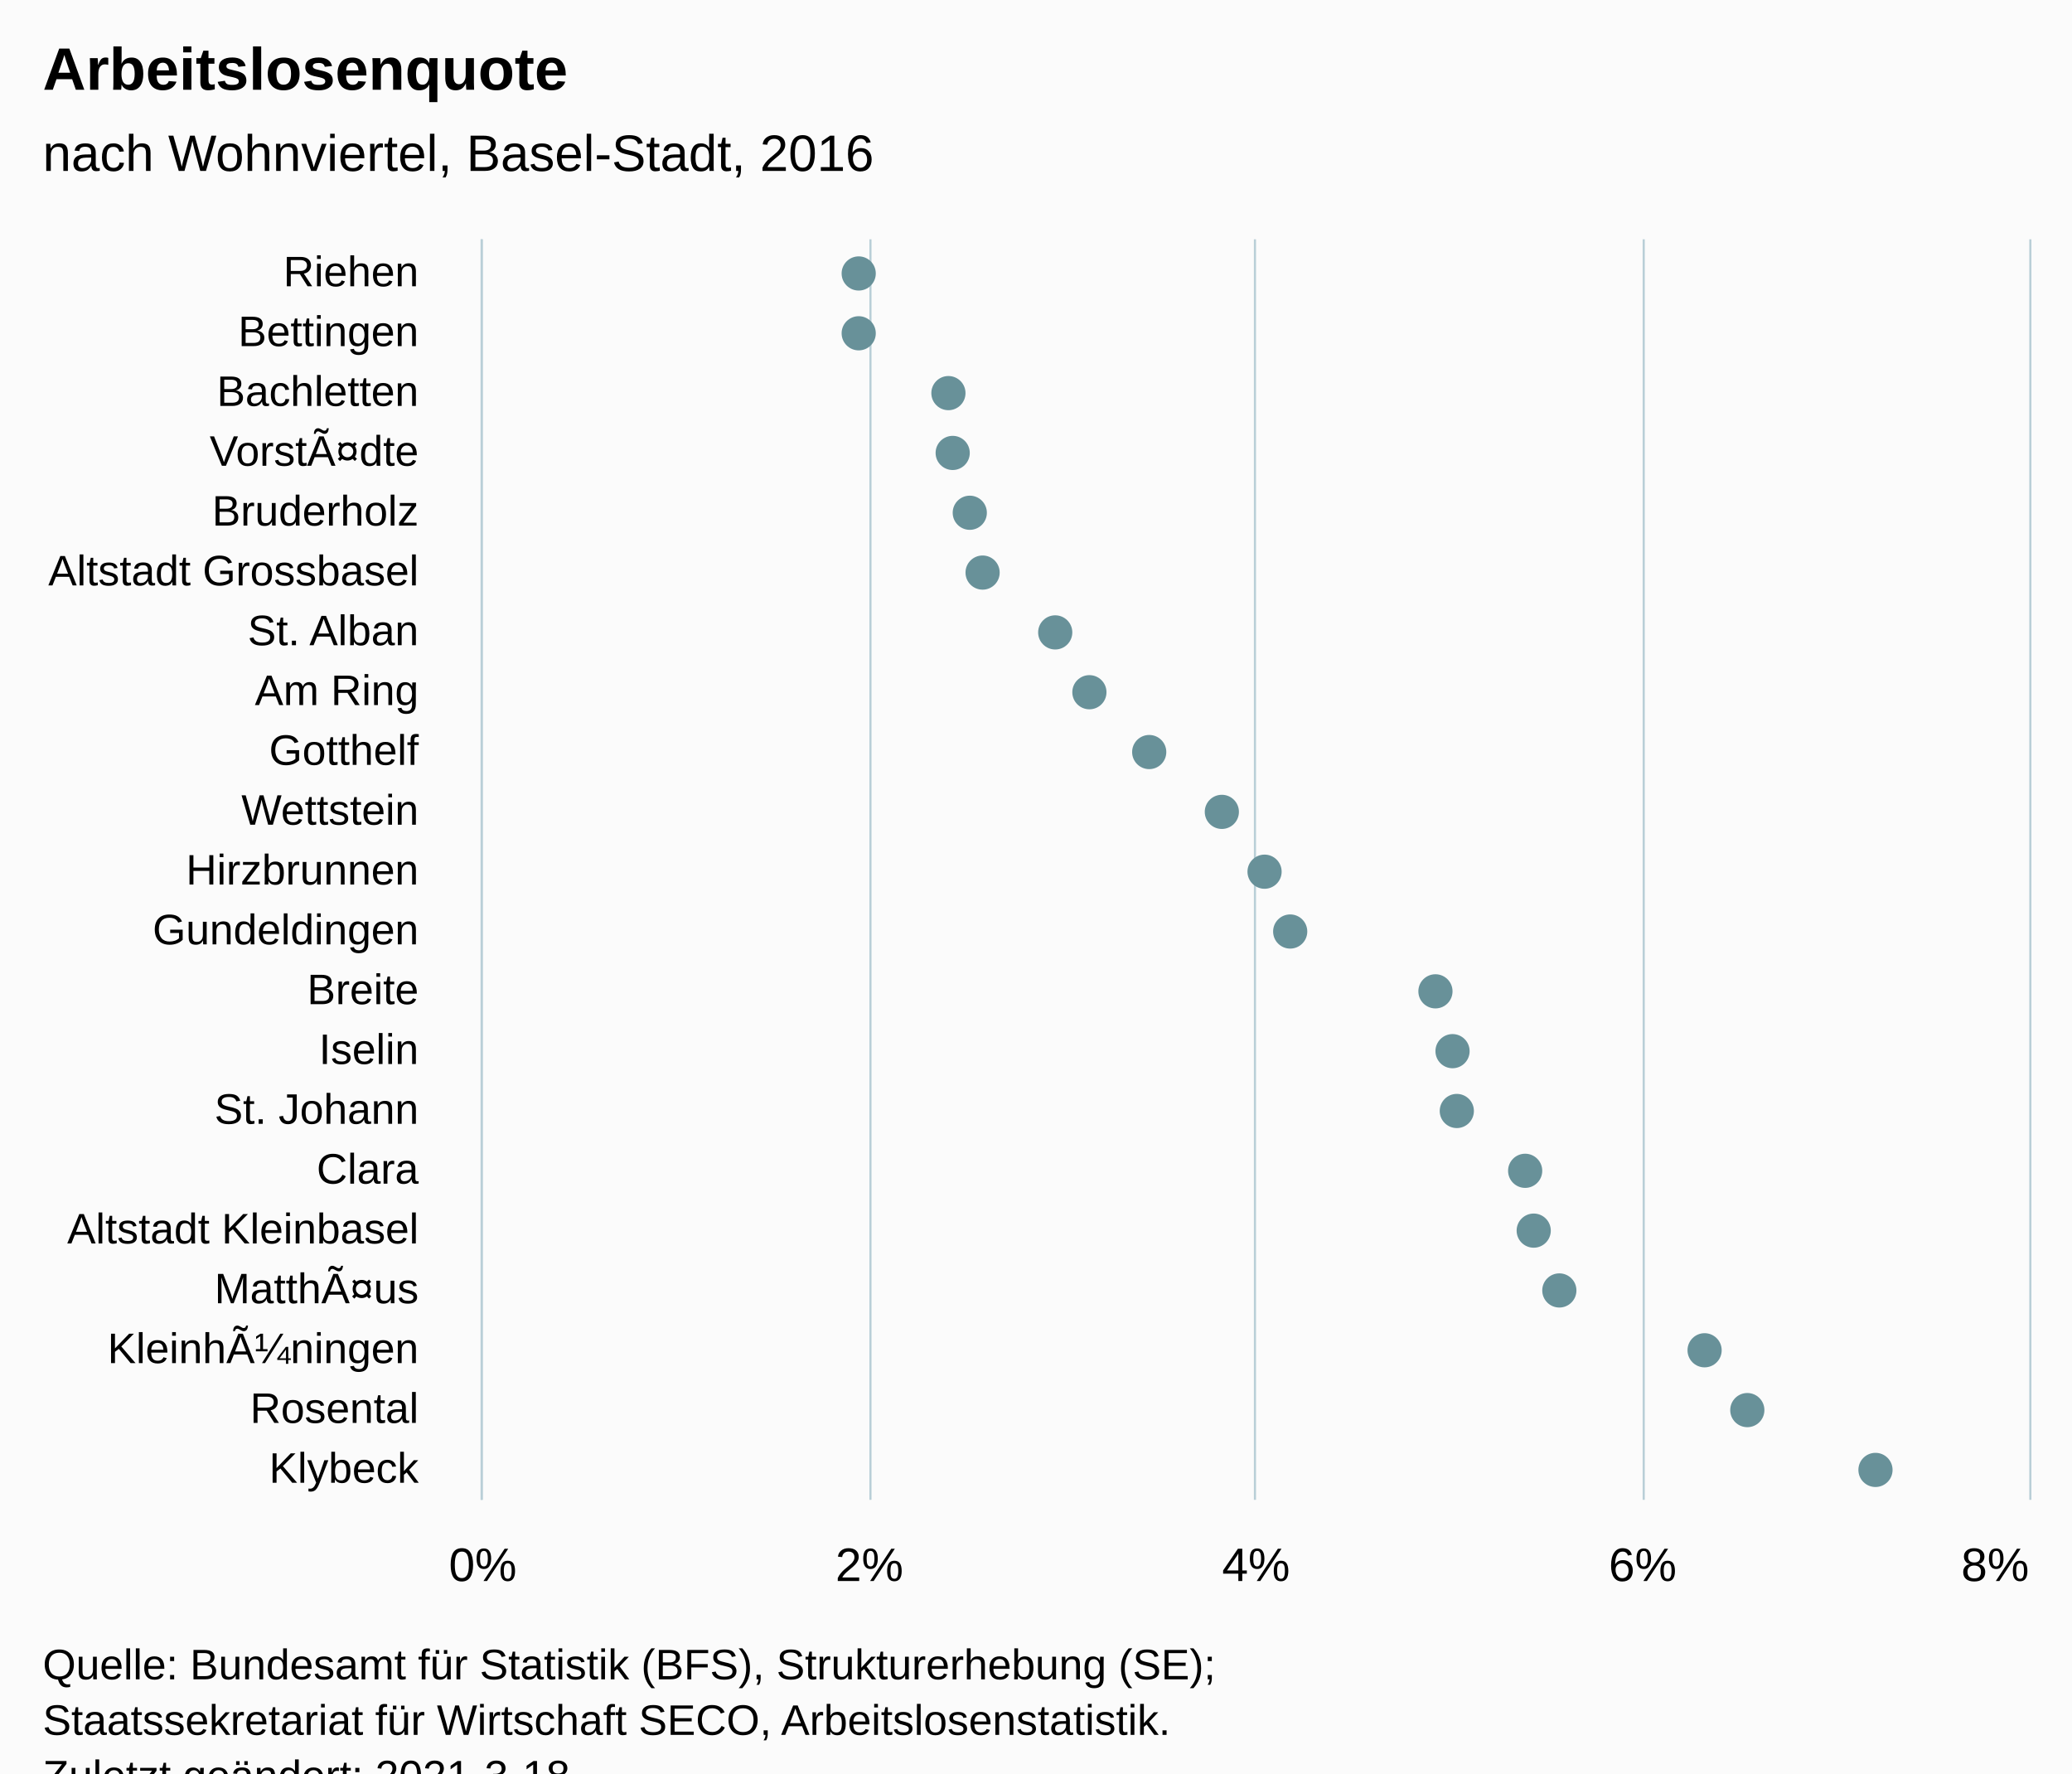
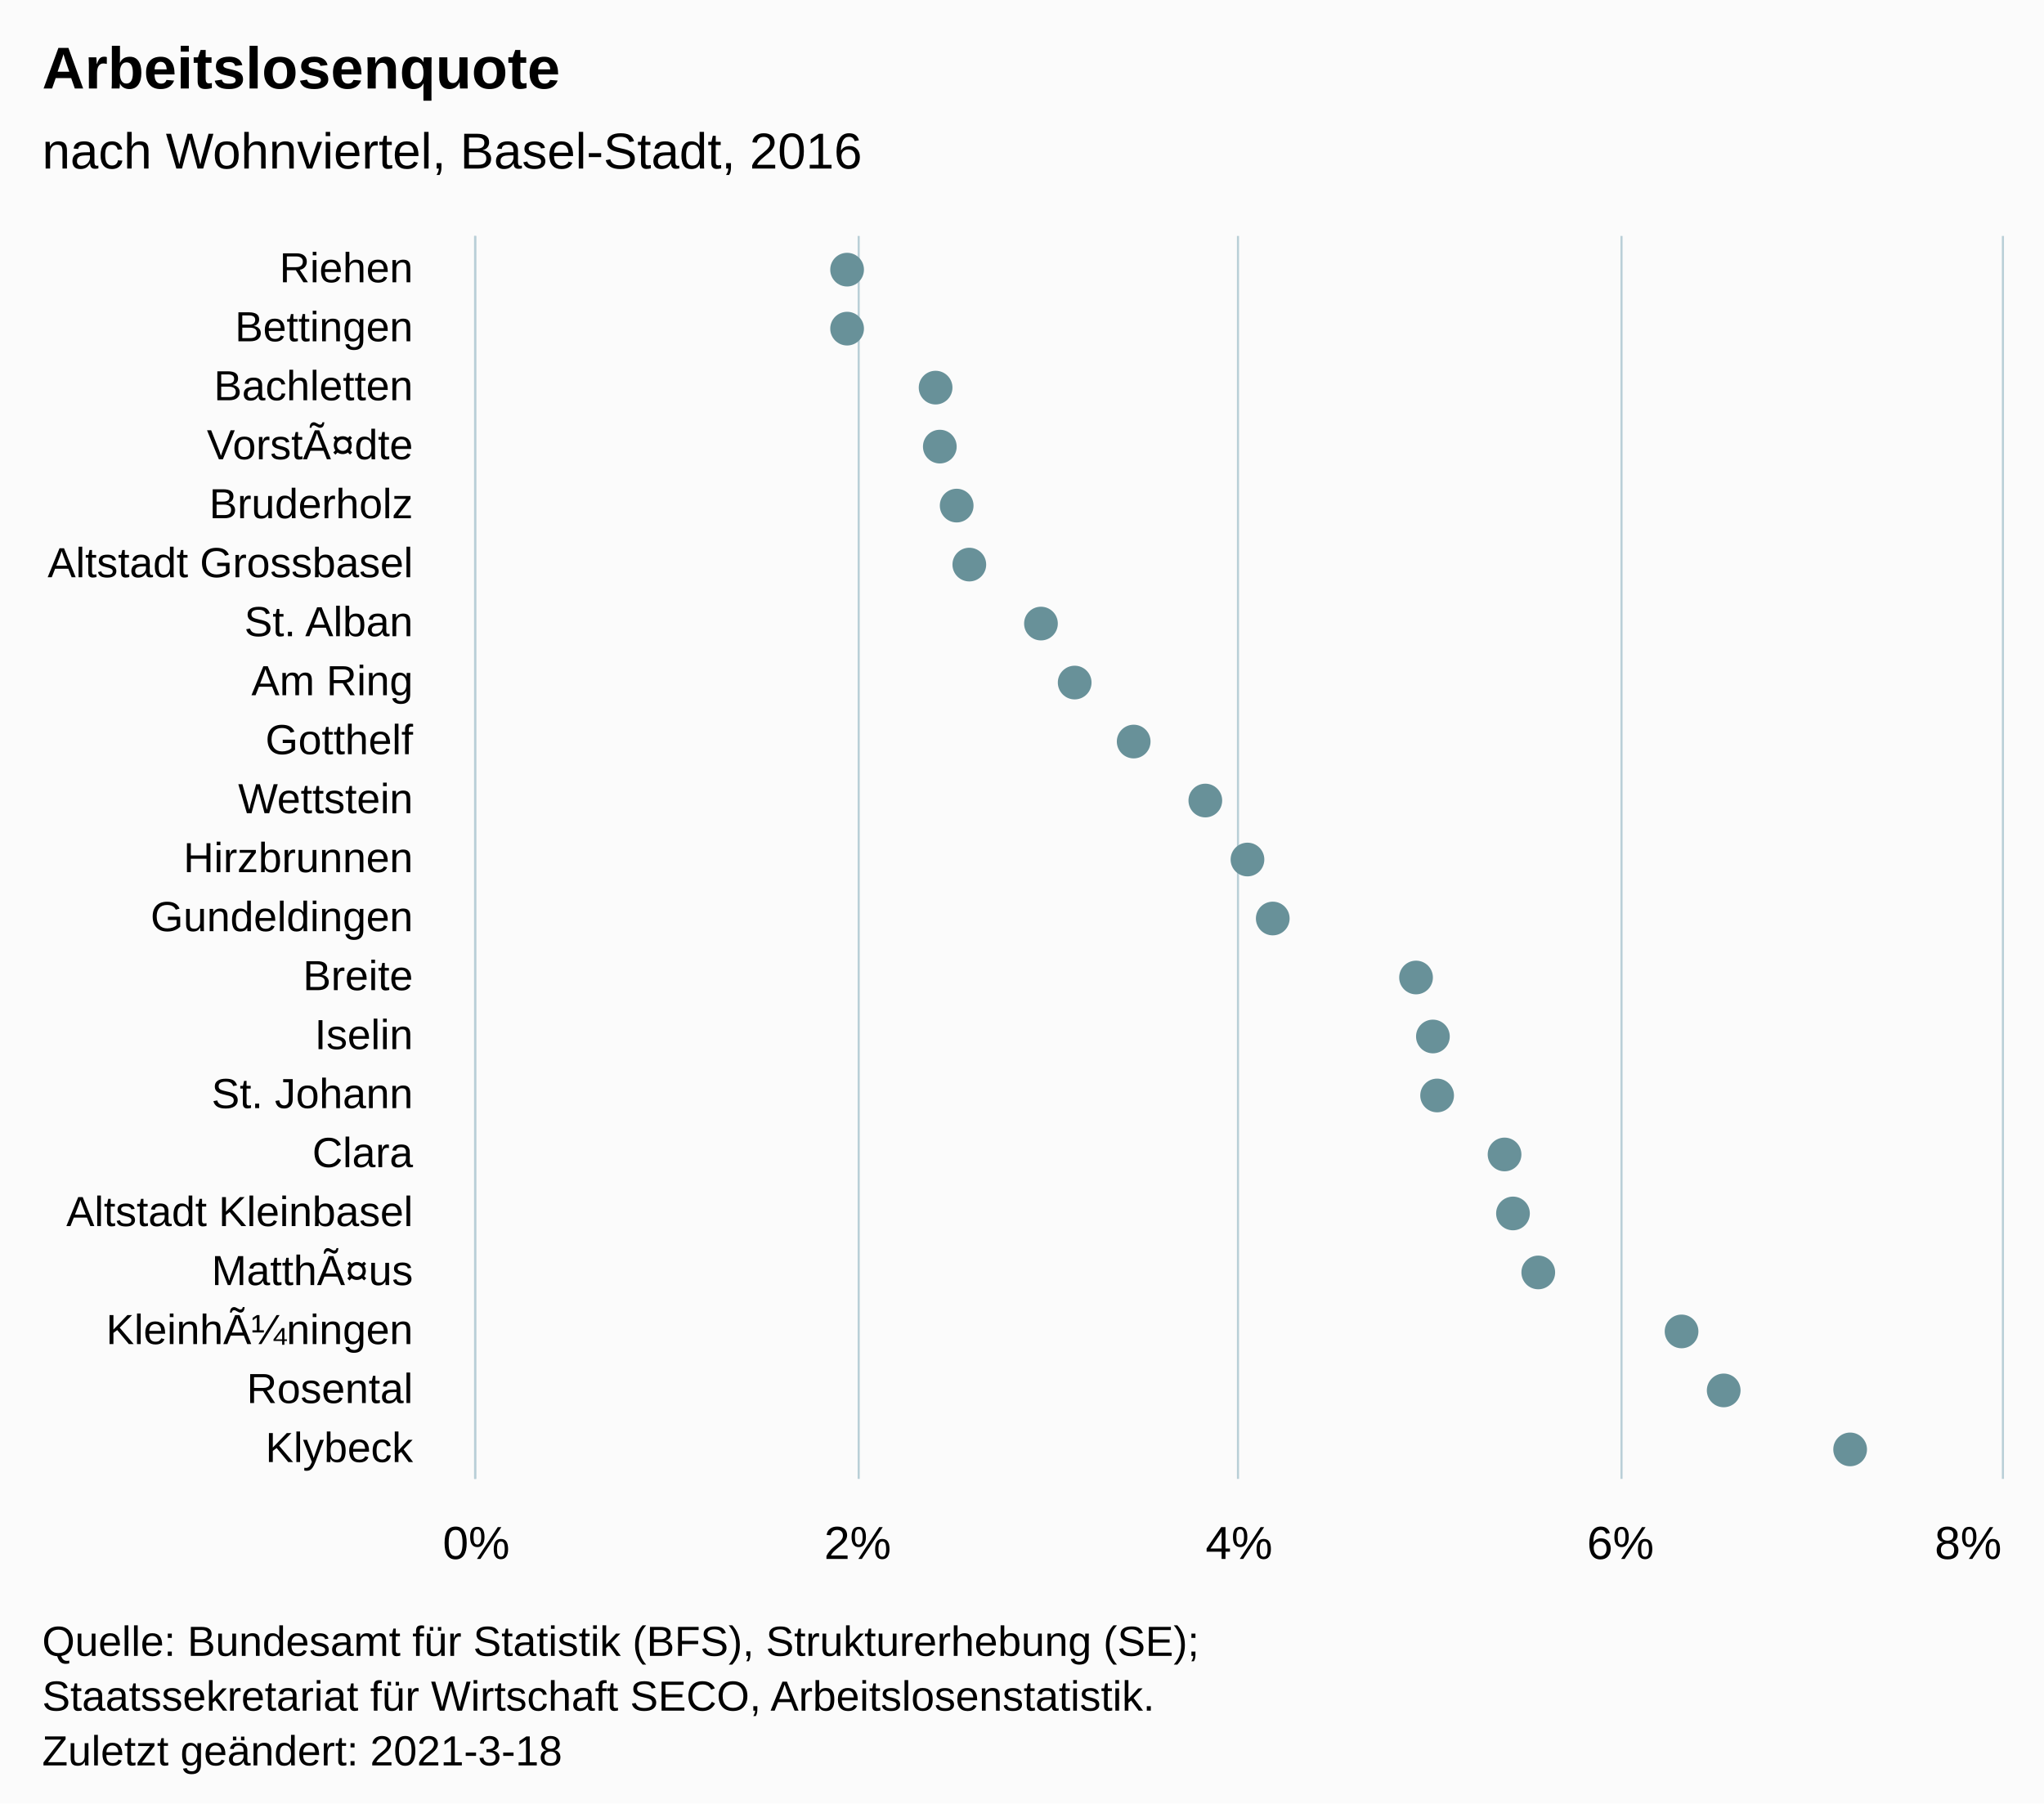
- <svg xmlns="http://www.w3.org/2000/svg" version="1.1" class="highcharts-root" style="font-family:Arial;font-size:12px;" viewBox="0 0 485 415">
+ <svg xmlns="http://www.w3.org/2000/svg" version="1.1" class="highcharts-root" style="font-family:Arial;font-size:12px;" width="485" height="428">
  <defs>
-     <clipPath id="highcharts-9ulx23y-49-">
+     <clipPath id="highcharts-t2sln66-49-">
      <rect x="0" y="0" width="295" height="362" fill="none" />
    </clipPath>
-     <clipPath id="highcharts-9ulx23y-71-">
+     <clipPath id="highcharts-t2sln66-71-">
      <rect x="0" y="0" width="295" height="362" fill="none" />
    </clipPath>
-     <clipPath id="highcharts-9ulx23y-93-">
+     <clipPath id="highcharts-t2sln66-93-">
      <rect x="113" y="56" width="362" height="295" fill="none" />
    </clipPath>
  </defs>
  <rect fill="#fbfbfb" class="highcharts-background" x="0" y="0" width="485" height="428" rx="0" ry="0" />
  <rect fill="none" class="highcharts-plot-background" x="113" y="56" width="362" height="295" />
  <g class="highcharts-pane-group" data-z-index="0" />
  <g class="highcharts-grid highcharts-xaxis-grid" data-z-index="1">
    <path fill="none" data-z-index="1" class="highcharts-grid-line" d="M 113 70.5 L 475 70.5" opacity="1" />
    <path fill="none" data-z-index="1" class="highcharts-grid-line" d="M 113 84.5 L 475 84.5" opacity="1" />
    <path fill="none" data-z-index="1" class="highcharts-grid-line" d="M 113 98.5 L 475 98.5" opacity="1" />
    <path fill="none" data-z-index="1" class="highcharts-grid-line" d="M 113 112.5 L 475 112.5" opacity="1" />
    <path fill="none" data-z-index="1" class="highcharts-grid-line" d="M 113 126.5 L 475 126.5" opacity="1" />
    <path fill="none" data-z-index="1" class="highcharts-grid-line" d="M 113 140.5 L 475 140.5" opacity="1" />
    <path fill="none" data-z-index="1" class="highcharts-grid-line" d="M 113 154.5 L 475 154.5" opacity="1" />
    <path fill="none" data-z-index="1" class="highcharts-grid-line" d="M 113 168.5 L 475 168.5" opacity="1" />
    <path fill="none" data-z-index="1" class="highcharts-grid-line" d="M 113 182.5 L 475 182.5" opacity="1" />
    <path fill="none" data-z-index="1" class="highcharts-grid-line" d="M 113 196.5 L 475 196.5" opacity="1" />
    <path fill="none" data-z-index="1" class="highcharts-grid-line" d="M 113 211.5 L 475 211.5" opacity="1" />
    <path fill="none" data-z-index="1" class="highcharts-grid-line" d="M 113 225.5 L 475 225.5" opacity="1" />
    <path fill="none" data-z-index="1" class="highcharts-grid-line" d="M 113 239.5 L 475 239.5" opacity="1" />
    <path fill="none" data-z-index="1" class="highcharts-grid-line" d="M 113 253.5 L 475 253.5" opacity="1" />
    <path fill="none" data-z-index="1" class="highcharts-grid-line" d="M 113 267.5 L 475 267.5" opacity="1" />
    <path fill="none" data-z-index="1" class="highcharts-grid-line" d="M 113 281.5 L 475 281.5" opacity="1" />
    <path fill="none" data-z-index="1" class="highcharts-grid-line" d="M 113 295.5 L 475 295.5" opacity="1" />
    <path fill="none" data-z-index="1" class="highcharts-grid-line" d="M 113 309.5 L 475 309.5" opacity="1" />
    <path fill="none" data-z-index="1" class="highcharts-grid-line" d="M 113 323.5 L 475 323.5" opacity="1" />
    <path fill="none" data-z-index="1" class="highcharts-grid-line" d="M 113 337.5 L 475 337.5" opacity="1" />
    <path fill="none" data-z-index="1" class="highcharts-grid-line" d="M 113 351.5 L 475 351.5" opacity="1" />
    <path fill="none" data-z-index="1" class="highcharts-grid-line" d="M 113 56.5 L 475 56.5" opacity="1" />
  </g>
  <g class="highcharts-grid highcharts-yaxis-grid" data-z-index="1">
    <path fill="none" stroke="#B9CFD7" stroke-width="0.5" data-z-index="1" class="highcharts-grid-line" d="M 112.75 56 L 112.75 351" opacity="1" />
    <path fill="none" stroke="#B9CFD7" stroke-width="0.5" data-z-index="1" class="highcharts-grid-line" d="M 203.75 56 L 203.75 351" opacity="1" />
    <path fill="none" stroke="#B9CFD7" stroke-width="0.5" data-z-index="1" class="highcharts-grid-line" d="M 293.75 56 L 293.75 351" opacity="1" />
    <path fill="none" stroke="#B9CFD7" stroke-width="0.5" data-z-index="1" class="highcharts-grid-line" d="M 384.75 56 L 384.75 351" opacity="1" />
    <path fill="none" stroke="#B9CFD7" stroke-width="0.5" data-z-index="1" class="highcharts-grid-line" d="M 475.25 56 L 475.25 351" opacity="1" />
  </g>
  <rect fill="none" class="highcharts-plot-border" data-z-index="1" x="113" y="56" width="362" height="295" />
  <g class="highcharts-axis highcharts-xaxis" data-z-index="2">
    <path fill="none" class="highcharts-axis-line" stroke="#B9CFD7" stroke-width="0.5" data-z-index="7" d="M 112.75 56 L 112.75 351" />
  </g>
  <g class="highcharts-axis highcharts-yaxis" data-z-index="2">
    <path fill="none" class="highcharts-axis-line" data-z-index="7" d="M 113 351 L 475 351" />
  </g>
  <g class="highcharts-series-group" data-z-index="3">
-     <g class="highcharts-series highcharts-series-0 highcharts-scatter-series" data-z-index="0.1" opacity="1" transform="translate(475,351) rotate(90) scale(-1,1) scale(1 1)" clip-path="url(#highcharts-9ulx23y-71-)" />
+     <g class="highcharts-series highcharts-series-0 highcharts-scatter-series" data-z-index="0.1" opacity="1" transform="translate(475,351) rotate(90) scale(-1,1) scale(1 1)" clip-path="url(#highcharts-t2sln66-71-)" />
    <g class="highcharts-markers highcharts-series-0 highcharts-scatter-series" data-z-index="0.1" opacity="1" transform="translate(475,351) rotate(90) scale(-1,1) scale(1 1)" clip-path="none">
      <path fill="#689199" d="M 287 278 A 4 4 0 1 1 287.004 278 Z" opacity="1" class="highcharts-point" />
      <path fill="#689199" d="M 273 278 A 4 4 0 1 1 273.004 278 Z" opacity="1" class="highcharts-point" />
      <path fill="#689199" d="M 259 257 A 4 4 0 1 1 259.004 257 Z" opacity="1" class="highcharts-point" />
      <path fill="#689199" d="M 245 256 A 4 4 0 1 1 245.004 256 Z" opacity="1" class="highcharts-point" />
      <path fill="#689199" d="M 231 252 A 4 4 0 1 1 231.004 252 Z" opacity="1" class="highcharts-point" />
      <path fill="#689199" d="M 217 249 A 4 4 0 1 1 217.004 249 Z" opacity="1" class="highcharts-point" />
      <path fill="#689199" d="M 203 232 A 4 4 0 1 1 203.004 232 Z" opacity="1" class="highcharts-point" />
      <path fill="#689199" d="M 189 224 A 4 4 0 1 1 189.004 224 Z" opacity="1" class="highcharts-point" />
      <path fill="#689199" d="M 175 210 A 4 4 0 1 1 175.004 210 Z" opacity="1" class="highcharts-point" />
      <path fill="#689199" d="M 161 193 A 4 4 0 1 1 161.004 193 Z" opacity="1" class="highcharts-point" />
      <path fill="#689199" d="M 147 183 A 4 4 0 1 1 147.004 183 Z" opacity="1" class="highcharts-point" />
      <path fill="#689199" d="M 133 177 A 4 4 0 1 1 133.004 177 Z" opacity="1" class="highcharts-point" />
      <path fill="#689199" d="M 119 143 A 4 4 0 1 1 119.004 143 Z" opacity="1" class="highcharts-point" />
      <path fill="#689199" d="M 105 139 A 4 4 0 1 1 105.004 139 Z" opacity="1" class="highcharts-point" />
      <path fill="#689199" d="M 91 138 A 4 4 0 1 1 91.004 138 Z" opacity="1" class="highcharts-point" />
      <path fill="#689199" d="M 77 122 A 4 4 0 1 1 77.004 122 Z" opacity="1" class="highcharts-point" />
      <path fill="#689199" d="M 63 120 A 4 4 0 1 1 63.004 120 Z" opacity="1" class="highcharts-point" />
      <path fill="#689199" d="M 49 114 A 4 4 0 1 1 49.004 114 Z" opacity="1" class="highcharts-point" />
      <path fill="#689199" d="M 35 80 A 4 4 0 1 1 35.004 80 Z" opacity="1" class="highcharts-point" />
      <path fill="#689199" d="M 21 70 A 4 4 0 1 1 21.004 70 Z" opacity="1" class="highcharts-point" />
      <path fill="#689199" d="M 7 40 A 4 4 0 1 1 7.004 40 Z" opacity="1" class="highcharts-point" />
    </g>
-     <g class="highcharts-series highcharts-series-1 highcharts-scatter-series highcharts-color-0" visibility="hidden" data-z-index="0.1" opacity="1" transform="translate(475,351) rotate(90) scale(-1,1) scale(1 1)" clip-path="url(#highcharts-9ulx23y-71-)" />
+     <g class="highcharts-series highcharts-series-1 highcharts-scatter-series highcharts-color-0" visibility="hidden" data-z-index="0.1" opacity="1" transform="translate(475,351) rotate(90) scale(-1,1) scale(1 1)" clip-path="url(#highcharts-t2sln66-71-)" />
    <g class="highcharts-markers highcharts-series-1 highcharts-scatter-series highcharts-color-0" visibility="hidden" data-z-index="0.1" opacity="1" transform="translate(475,351) rotate(90) scale(-1,1) scale(1 1)" clip-path="none" />
  </g>
  <text x="10" text-anchor="start" class="highcharts-title" data-z-index="4" style="color:#000000;font-size:14px;font-weight:bold;font-family:Arial;fill:#000000;" y="21">
    <tspan>Arbeitslosenquote</tspan>
  </text>
  <text x="10" text-anchor="start" class="highcharts-subtitle" data-z-index="4" style="color:#000000;font-size:12px;font-weight:normal;font-family:Arial;fill:#000000;" y="40">
    <tspan>nach Wohnviertel, Basel-Stadt, 2016</tspan>
  </text>
  <text x="10" text-anchor="start" class="highcharts-caption" data-z-index="4" style="color:#666666;fill:#666666;" y="385" />
  <g class="highcharts-axis-labels highcharts-xaxis-labels" data-z-index="7">
    <text x="98" style="color:#000000;cursor:default;font-size:10px;fill:#000000;" text-anchor="end" transform="translate(0,0)" y="67" opacity="1">Riehen</text>
    <text x="98" style="color:#000000;cursor:default;font-size:10px;fill:#000000;" text-anchor="end" transform="translate(0,0)" y="81" opacity="1">Bettingen</text>
    <text x="98" style="color:#000000;cursor:default;font-size:10px;fill:#000000;" text-anchor="end" transform="translate(0,0)" y="95" opacity="1">Bachletten</text>
    <text x="98" style="color:#000000;cursor:default;font-size:10px;fill:#000000;" text-anchor="end" transform="translate(0,0)" y="109" opacity="1">VorstÃ¤dte</text>
    <text x="98" style="color:#000000;cursor:default;font-size:10px;fill:#000000;" text-anchor="end" transform="translate(0,0)" y="123" opacity="1">Bruderholz</text>
    <text x="98" style="color:#000000;cursor:default;font-size:10px;fill:#000000;" text-anchor="end" transform="translate(0,0)" y="137" opacity="1">
      <tspan>Altstadt Grossbasel</tspan>
    </text>
    <text x="98" style="color:#000000;cursor:default;font-size:10px;fill:#000000;" text-anchor="end" transform="translate(0,0)" y="151" opacity="1">
      <tspan>St. Alban</tspan>
    </text>
    <text x="98" style="color:#000000;cursor:default;font-size:10px;fill:#000000;" text-anchor="end" transform="translate(0,0)" y="165" opacity="1">
      <tspan>Am Ring</tspan>
    </text>
    <text x="98" style="color:#000000;cursor:default;font-size:10px;fill:#000000;" text-anchor="end" transform="translate(0,0)" y="179" opacity="1">Gotthelf</text>
    <text x="98" style="color:#000000;cursor:default;font-size:10px;fill:#000000;" text-anchor="end" transform="translate(0,0)" y="193" opacity="1">Wettstein</text>
    <text x="98" style="color:#000000;cursor:default;font-size:10px;fill:#000000;" text-anchor="end" transform="translate(0,0)" y="207" opacity="1">Hirzbrunnen</text>
    <text x="98" style="color:#000000;cursor:default;font-size:10px;fill:#000000;" text-anchor="end" transform="translate(0,0)" y="221" opacity="1">Gundeldingen</text>
    <text x="98" style="color:#000000;cursor:default;font-size:10px;fill:#000000;" text-anchor="end" transform="translate(0,0)" y="235" opacity="1">Breite</text>
    <text x="98" style="color:#000000;cursor:default;font-size:10px;fill:#000000;" text-anchor="end" transform="translate(0,0)" y="249" opacity="1">Iselin</text>
    <text x="98" style="color:#000000;cursor:default;font-size:10px;fill:#000000;" text-anchor="end" transform="translate(0,0)" y="263" opacity="1">
      <tspan>St. Johann</tspan>
    </text>
    <text x="98" style="color:#000000;cursor:default;font-size:10px;fill:#000000;" text-anchor="end" transform="translate(0,0)" y="277" opacity="1">Clara</text>
    <text x="98" style="color:#000000;cursor:default;font-size:10px;fill:#000000;" text-anchor="end" transform="translate(0,0)" y="291" opacity="1">
      <tspan>Altstadt Kleinbasel</tspan>
    </text>
    <text x="98" style="color:#000000;cursor:default;font-size:10px;fill:#000000;" text-anchor="end" transform="translate(0,0)" y="305" opacity="1">MatthÃ¤us</text>
    <text x="98" style="color:#000000;cursor:default;font-size:10px;fill:#000000;" text-anchor="end" transform="translate(0,0)" y="319" opacity="1">KleinhÃ¼ningen</text>
    <text x="98" style="color:#000000;cursor:default;font-size:10px;fill:#000000;" text-anchor="end" transform="translate(0,0)" y="333" opacity="1">Rosental</text>
    <text x="98" style="color:#000000;cursor:default;font-size:10px;fill:#000000;" text-anchor="end" transform="translate(0,0)" y="347" opacity="1">Klybeck</text>
  </g>
  <g class="highcharts-axis-labels highcharts-yaxis-labels" data-z-index="7">
    <text x="113" style="color:#000000;cursor:default;font-size:11px;fill:#000000;" text-anchor="middle" transform="translate(0,0)" y="370" opacity="1">0%</text>
    <text x="203.5" style="color:#000000;cursor:default;font-size:11px;fill:#000000;" text-anchor="middle" transform="translate(0,0)" y="370" opacity="1">2%</text>
    <text x="294" style="color:#000000;cursor:default;font-size:11px;fill:#000000;" text-anchor="middle" transform="translate(0,0)" y="370" opacity="1">4%</text>
    <text x="384.5" style="color:#000000;cursor:default;font-size:11px;fill:#000000;" text-anchor="middle" transform="translate(0,0)" y="370" opacity="1">6%</text>
    <text x="467" style="color:#000000;cursor:default;font-size:11px;fill:#000000;" text-anchor="middle" transform="translate(0,0)" y="370" opacity="1">8%</text>
  </g>
  <text x="10" class="highcharts-credits" text-anchor="start" data-z-index="8" style="cursor:default;color:#000000;font-size:10px;fill:#000000;" y="393">
    <tspan>Quelle: Bundesamt für Statistik (BFS), Strukturerhebung (SE);</tspan>
    <tspan x="10" dy="13">Staatssekretariat für Wirtschaft SECO, Arbeitslosenstatistik.</tspan>
    <tspan x="10" dy="13">Zuletzt geändert: 2021-3-18</tspan>
  </text>
-   <g class="highcharts-control-points" data-z-index="99" clip-path="url(#highcharts-9ulx23y-93-)" />
+   <g class="highcharts-control-points" data-z-index="99" clip-path="url(#highcharts-t2sln66-93-)" />
</svg>
